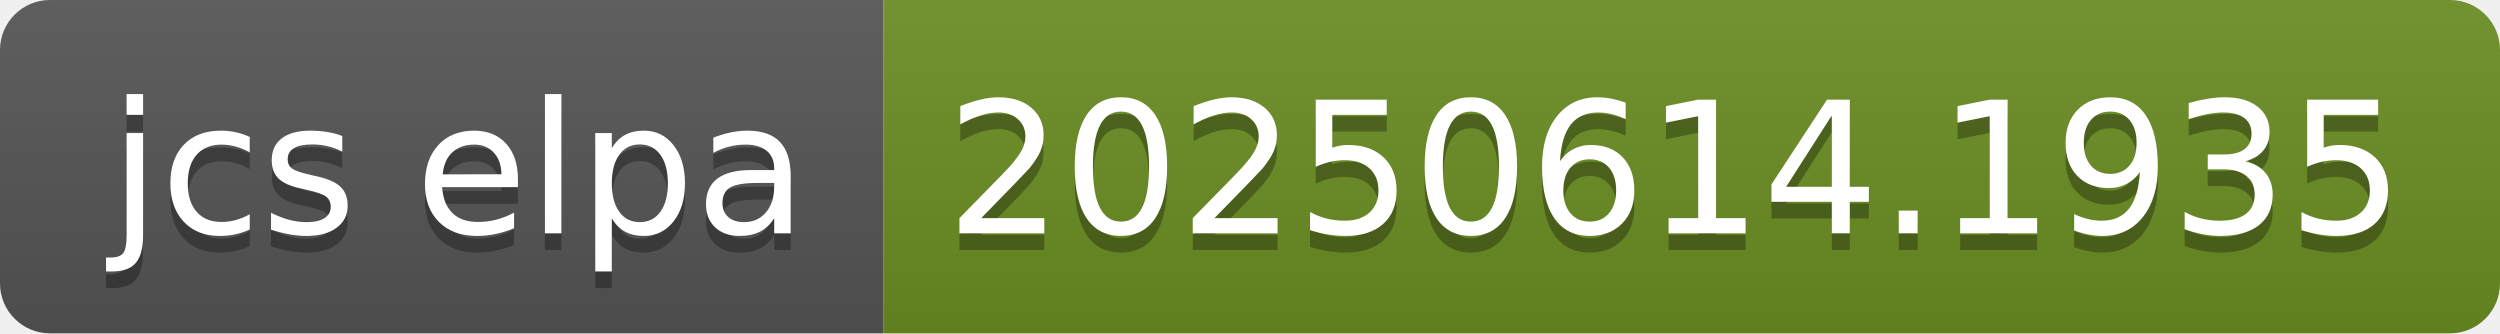
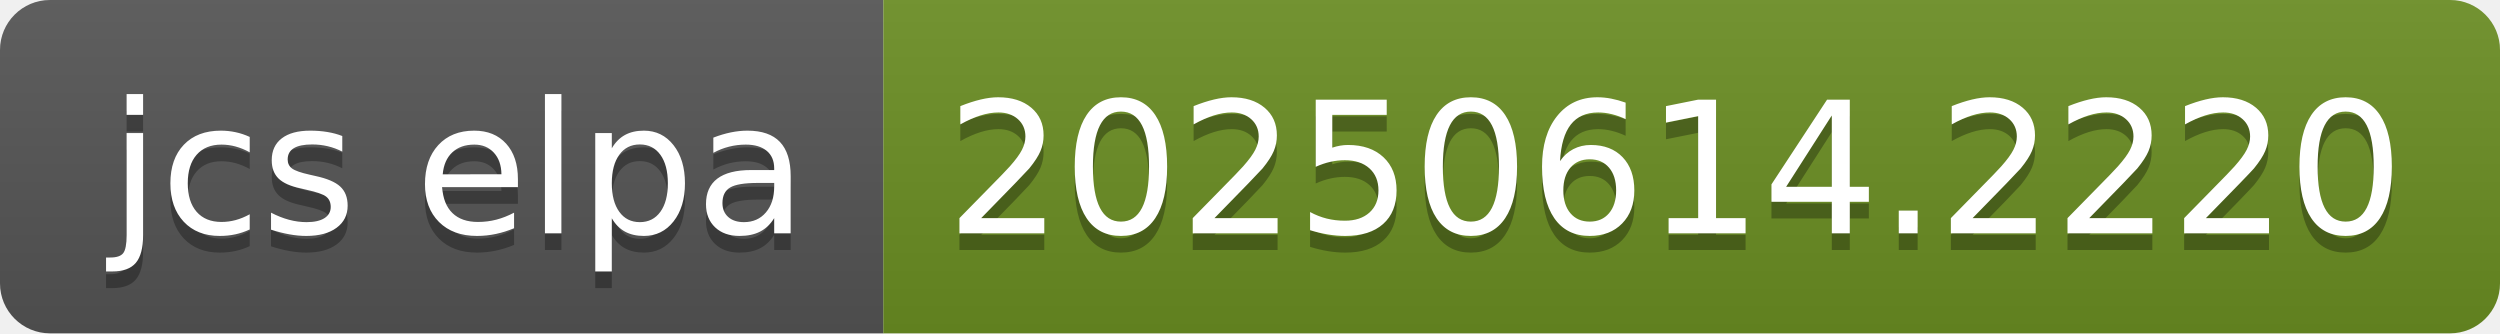
- <svg xmlns="http://www.w3.org/2000/svg" width="150" height="20" role="img" aria-label="jcs elpa: 20250614.1935">
+ <svg xmlns="http://www.w3.org/2000/svg" width="150" height="20" role="img" aria-label="jcs elpa: 20250614.2220">
  <linearGradient id="s" x2="0" y2="100%">
    <stop offset="0" stop-color="#bbb" stop-opacity=".1" />
    <stop offset="1" stop-opacity=".1" />
  </linearGradient>
  <clipPath id="r">
    <rect width="150" height="20" rx="3" fill="#fff" />
  </clipPath>
  <g clip-path="url(#r)">
    <rect width="53" height="20" fill="#555" />
    <rect x="53" width="97" height="20" fill="#6b8e23" />
    <rect width="150" height="20" fill="url(#s)" />
  </g>
  <g fill="#fff" text-anchor="middle" font-family="Verdana,Geneva,DejaVu Sans,sans-serif" text-rendering="geometricPrecision" font-size="110">
    <text aria-hidden="true" x="275" y="150" fill="#010101" fill-opacity=".3" transform="scale(.1)" textLength="430">jcs elpa</text>
    <text x="275" y="140" transform="scale(.1)" fill="#fff" textLength="430">jcs elpa</text>
-     <text aria-hidden="true" x="1005" y="150" fill="#010101" fill-opacity=".3" transform="scale(.1)" textLength="870">20250614.1935</text>
-     <text x="1005" y="140" transform="scale(.1)" fill="#fff" textLength="870">20250614.1935</text>
+     <text aria-hidden="true" x="1005" y="150" fill="#010101" fill-opacity=".3" transform="scale(.1)" textLength="870">20250614.2220</text>
+     <text x="1005" y="140" transform="scale(.1)" fill="#fff" textLength="870">20250614.2220</text>
  </g>
</svg>
